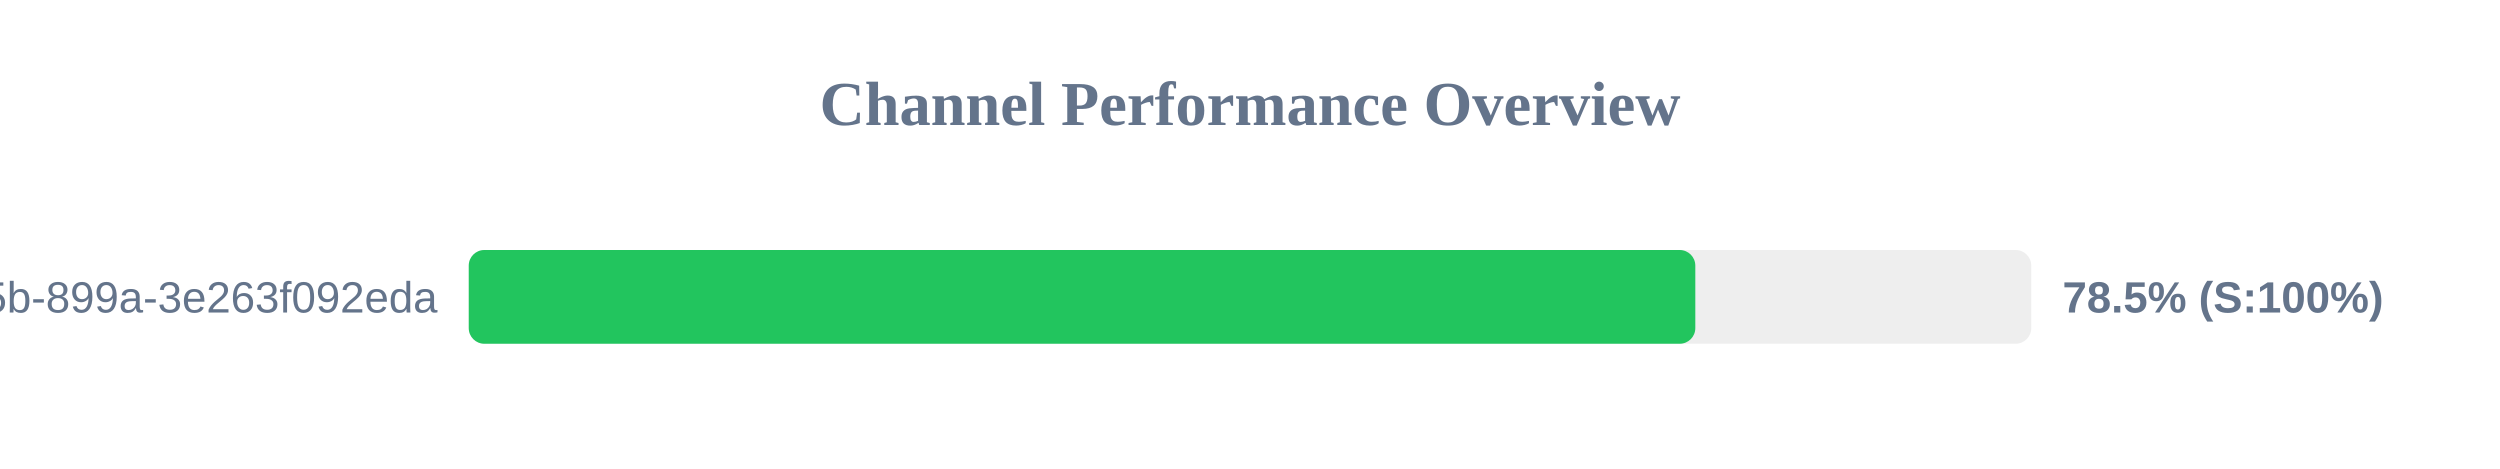
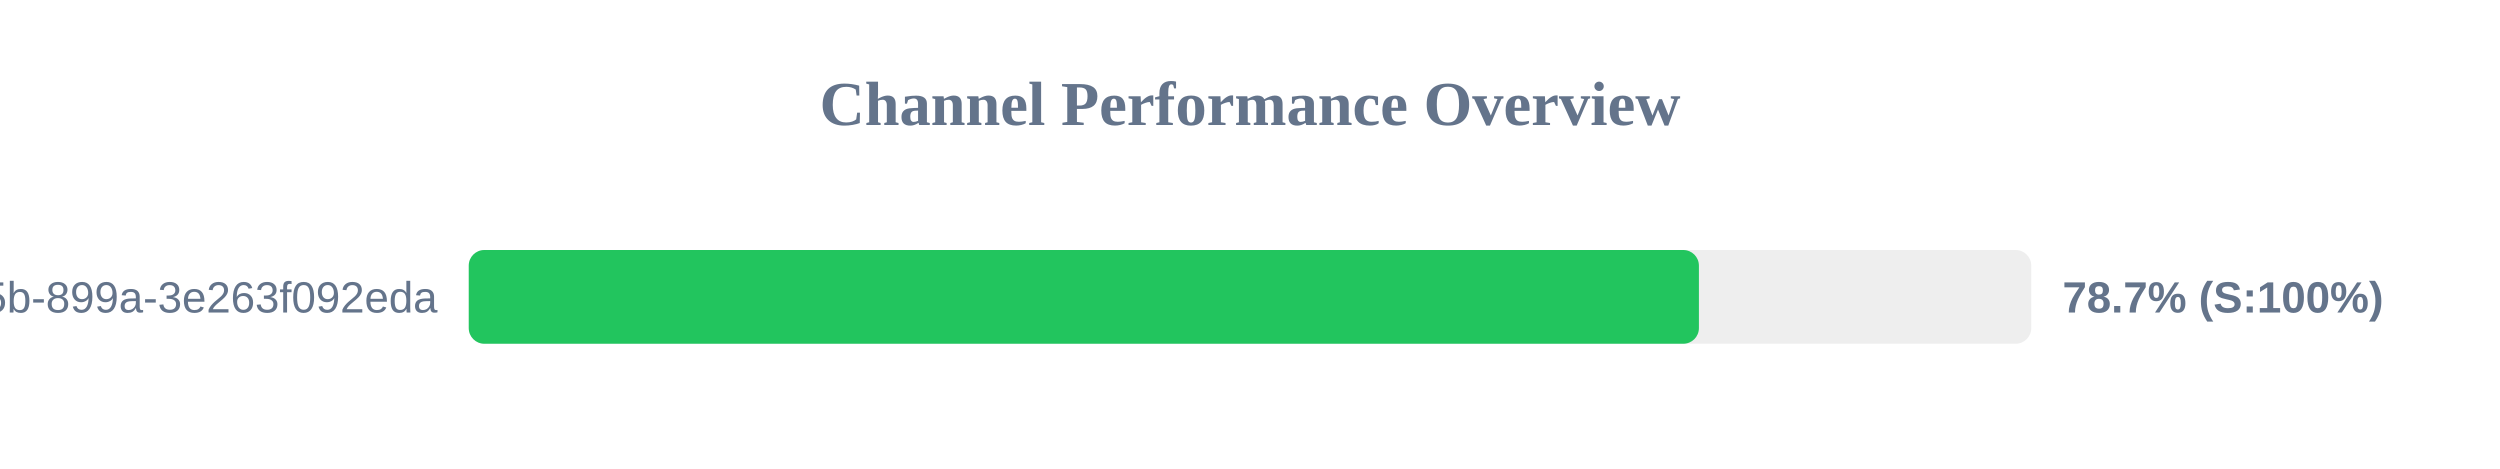
<svg xmlns="http://www.w3.org/2000/svg" width="800" height="150" version="1.1">
  <style>
        .row { font: 14px Arial; fill: #64748b; }
        .score { font: bold 14px Arial; fill: #64748b; }
    </style>
  <text x="400" y="40" text-anchor="middle" font-size="20px" font-weight="bold" fill="#64748b">Channel Performance Overview</text>
  <rect x="150" y="80" width="500" height="30" fill="#eee" rx="5" />
-   <rect x="150" y="80" width="392.5" height="30" fill="#22c55e" rx="5" />
+   <rect x="150" y="80" width="393.65" height="30" fill="#22c55e" rx="5" />
  <text x="140" y="100" text-anchor="end" class="row">?uuid=6bf726db-fb0b-405b-899a-3e263f092eda</text>
-   <text x="660" y="100" text-anchor="start" class="score">78.5% (S:100%)</text>
+   <text x="660" y="100" text-anchor="start" class="score">78.7% (S:100%)</text>
</svg>
